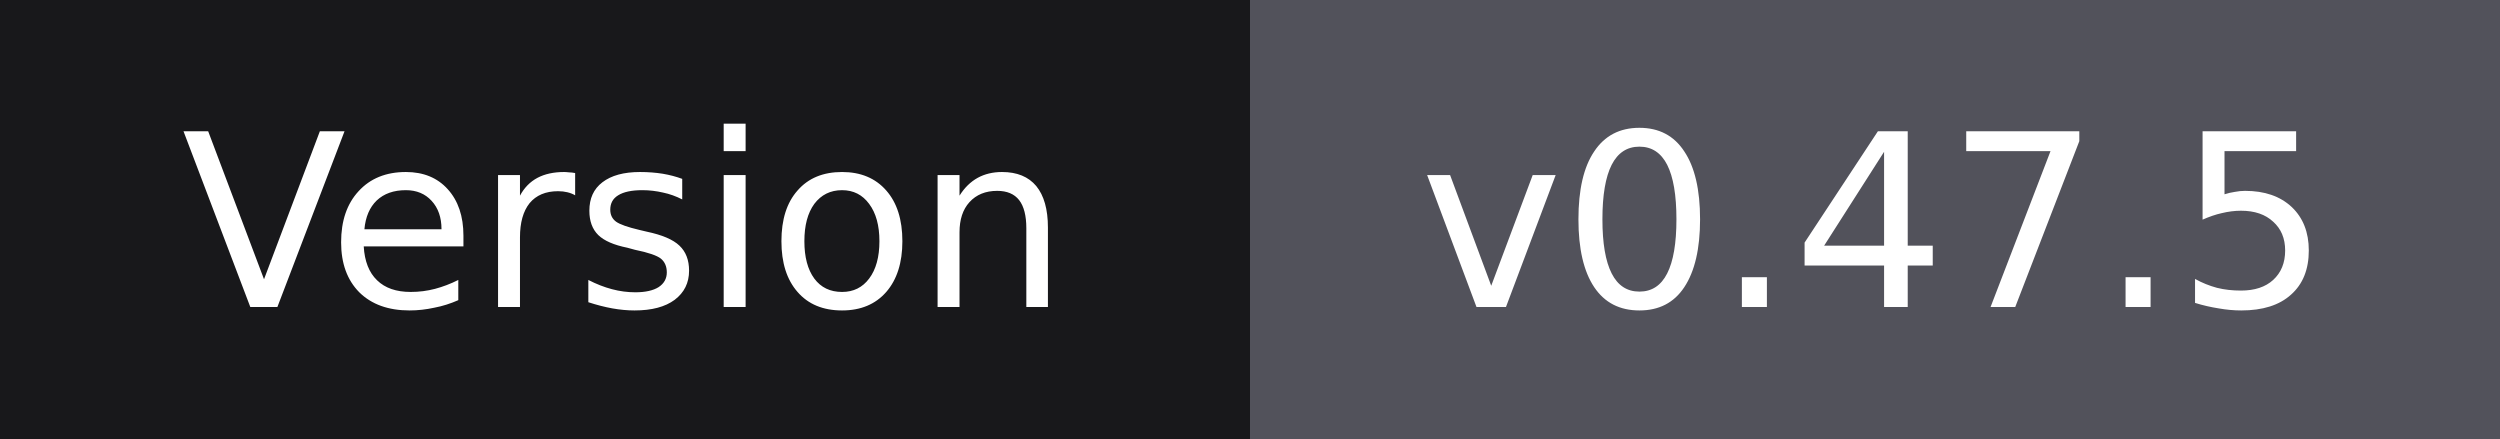
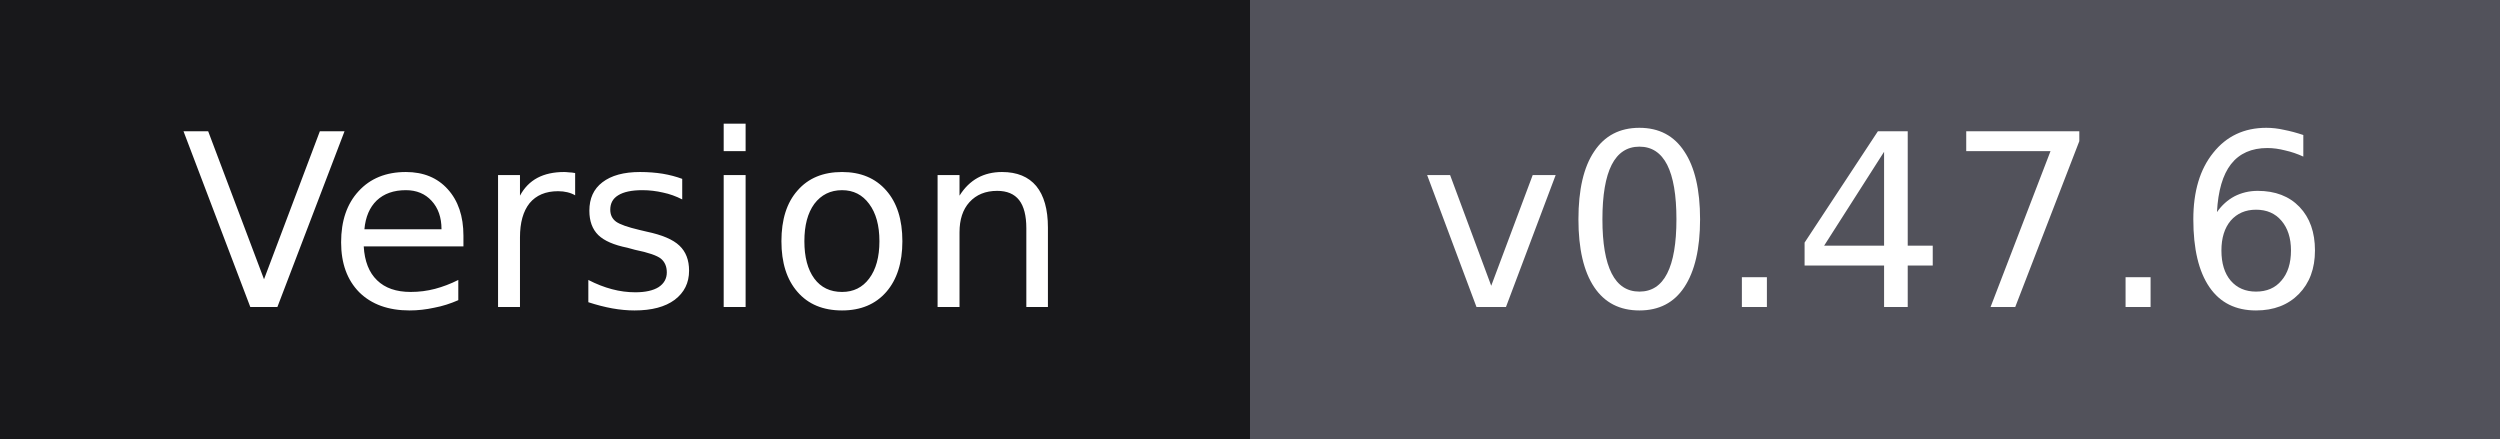
- <svg xmlns="http://www.w3.org/2000/svg" width="114" height="20" role="img" aria-label="Version: v0.47.5">
+ <svg xmlns="http://www.w3.org/2000/svg" width="114" height="20" role="img" aria-label="Version: v0.47.6">
  <g shape-rendering="crispEdges">
    <rect width="57" height="20" fill="#18181b" />
    <rect x="57" width="57" height="20" fill="#52525b" />
  </g>
  <g fill="#ffffff" text-anchor="middle" font-family="Verdana,Geneva,'DejaVu Sans',sans-serif" font-size="11">
    <text x="28.5" y="14">Version</text>
-     <text x="85.5" y="14">v0.47.5</text>
+     <text x="85.5" y="14">v0.47.6</text>
  </g>
</svg>
